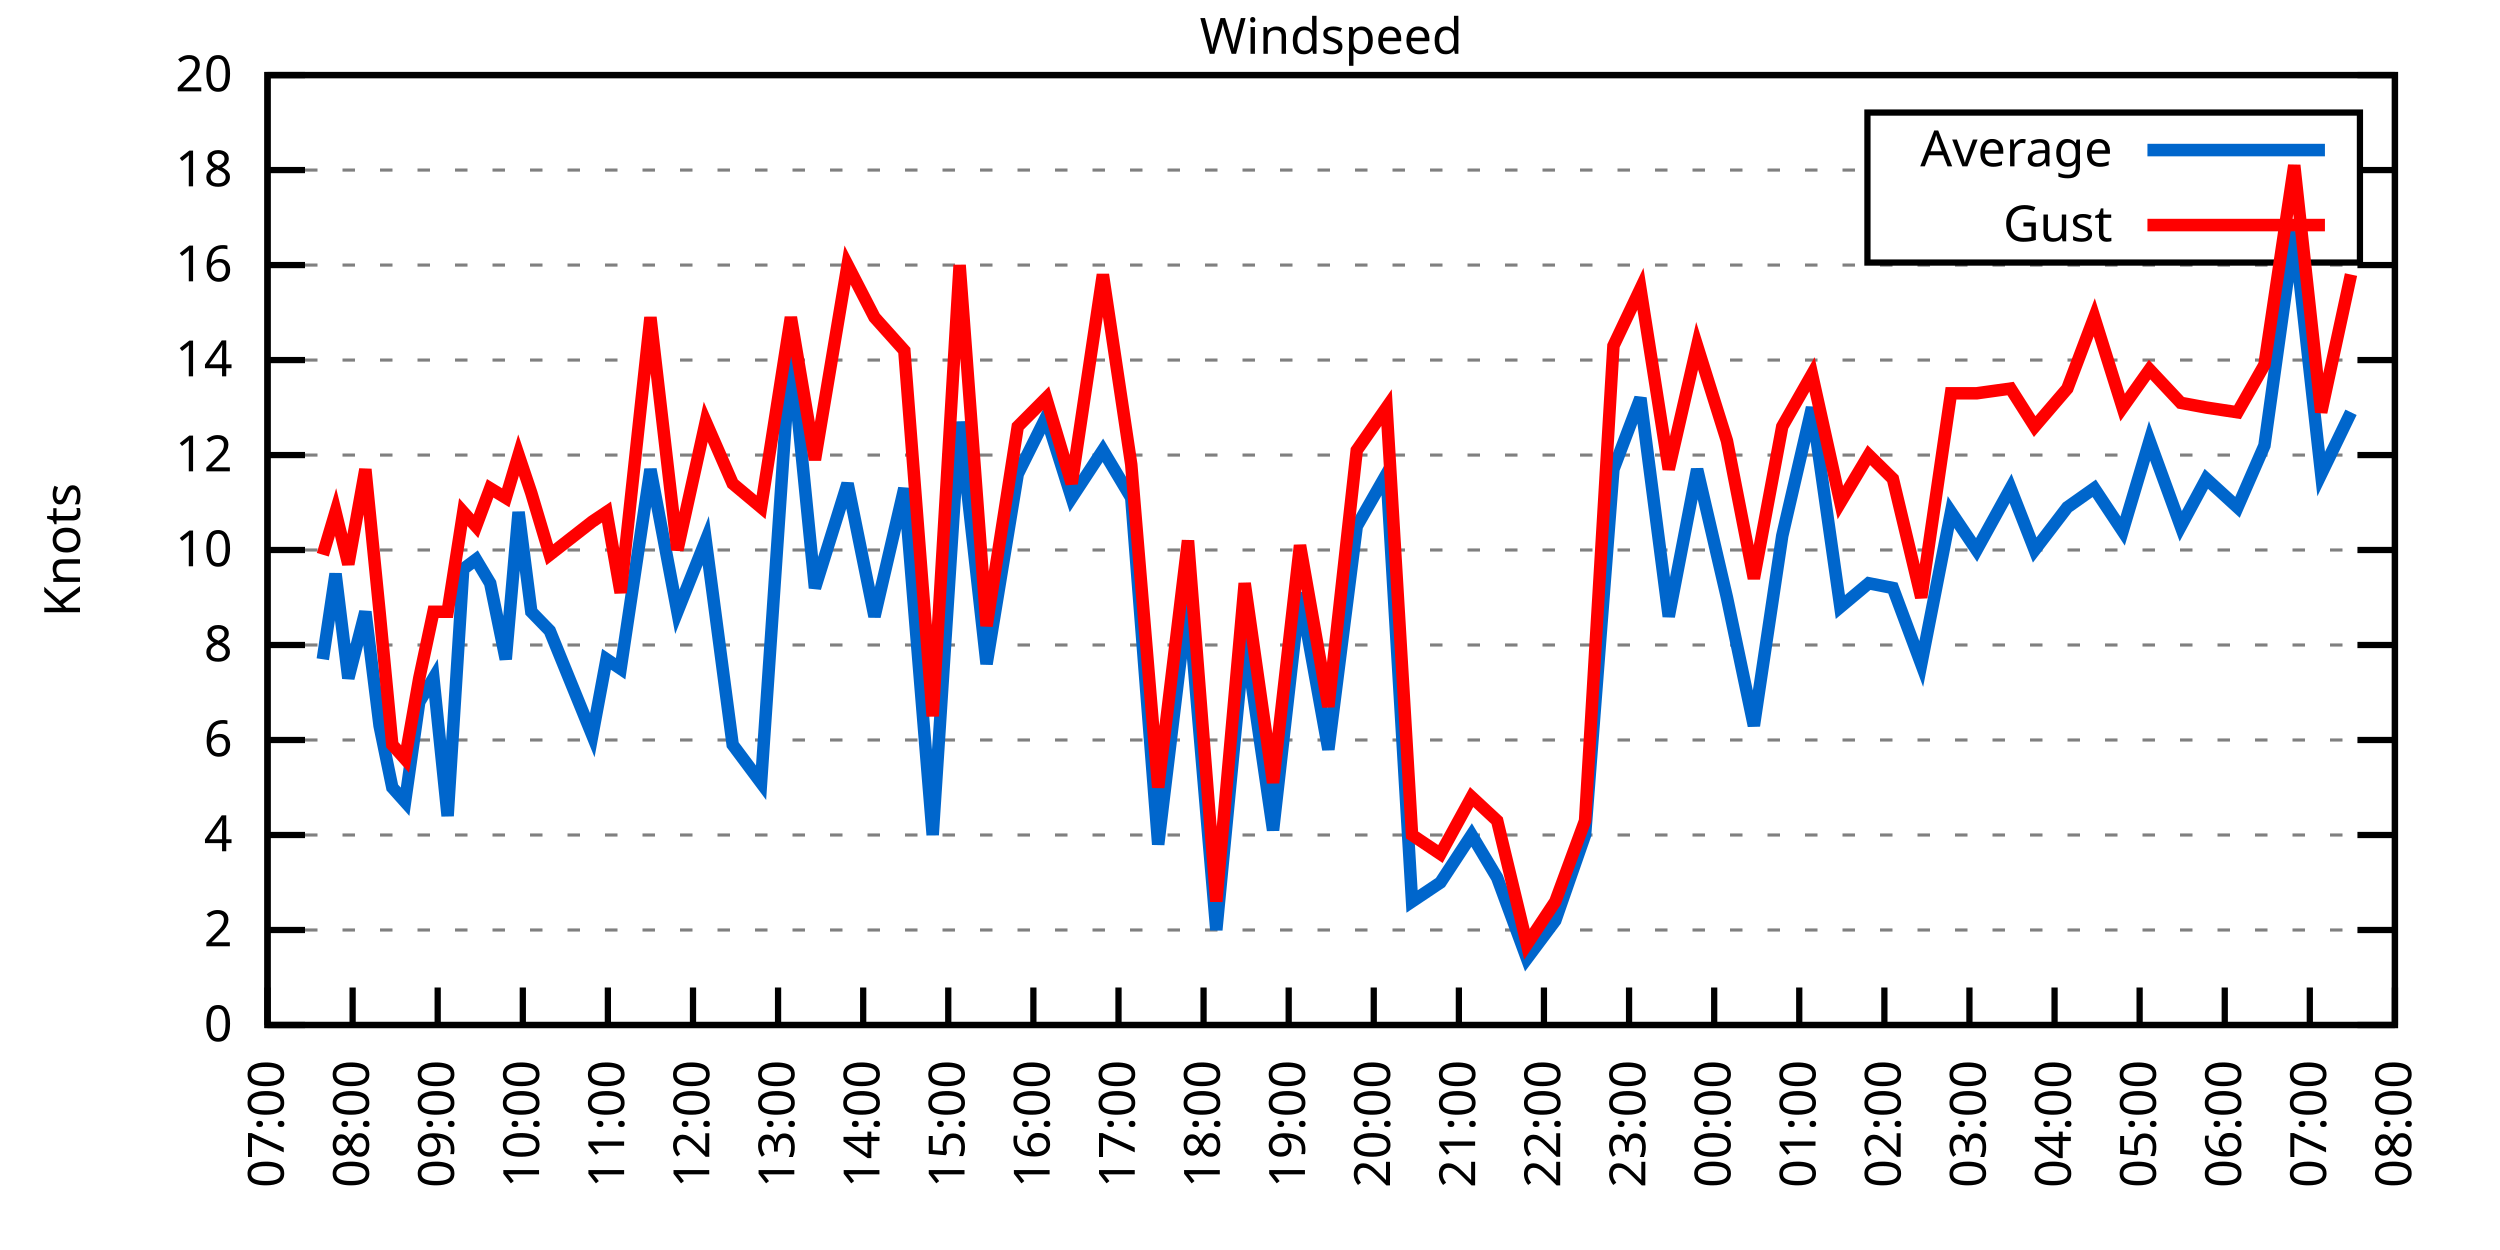
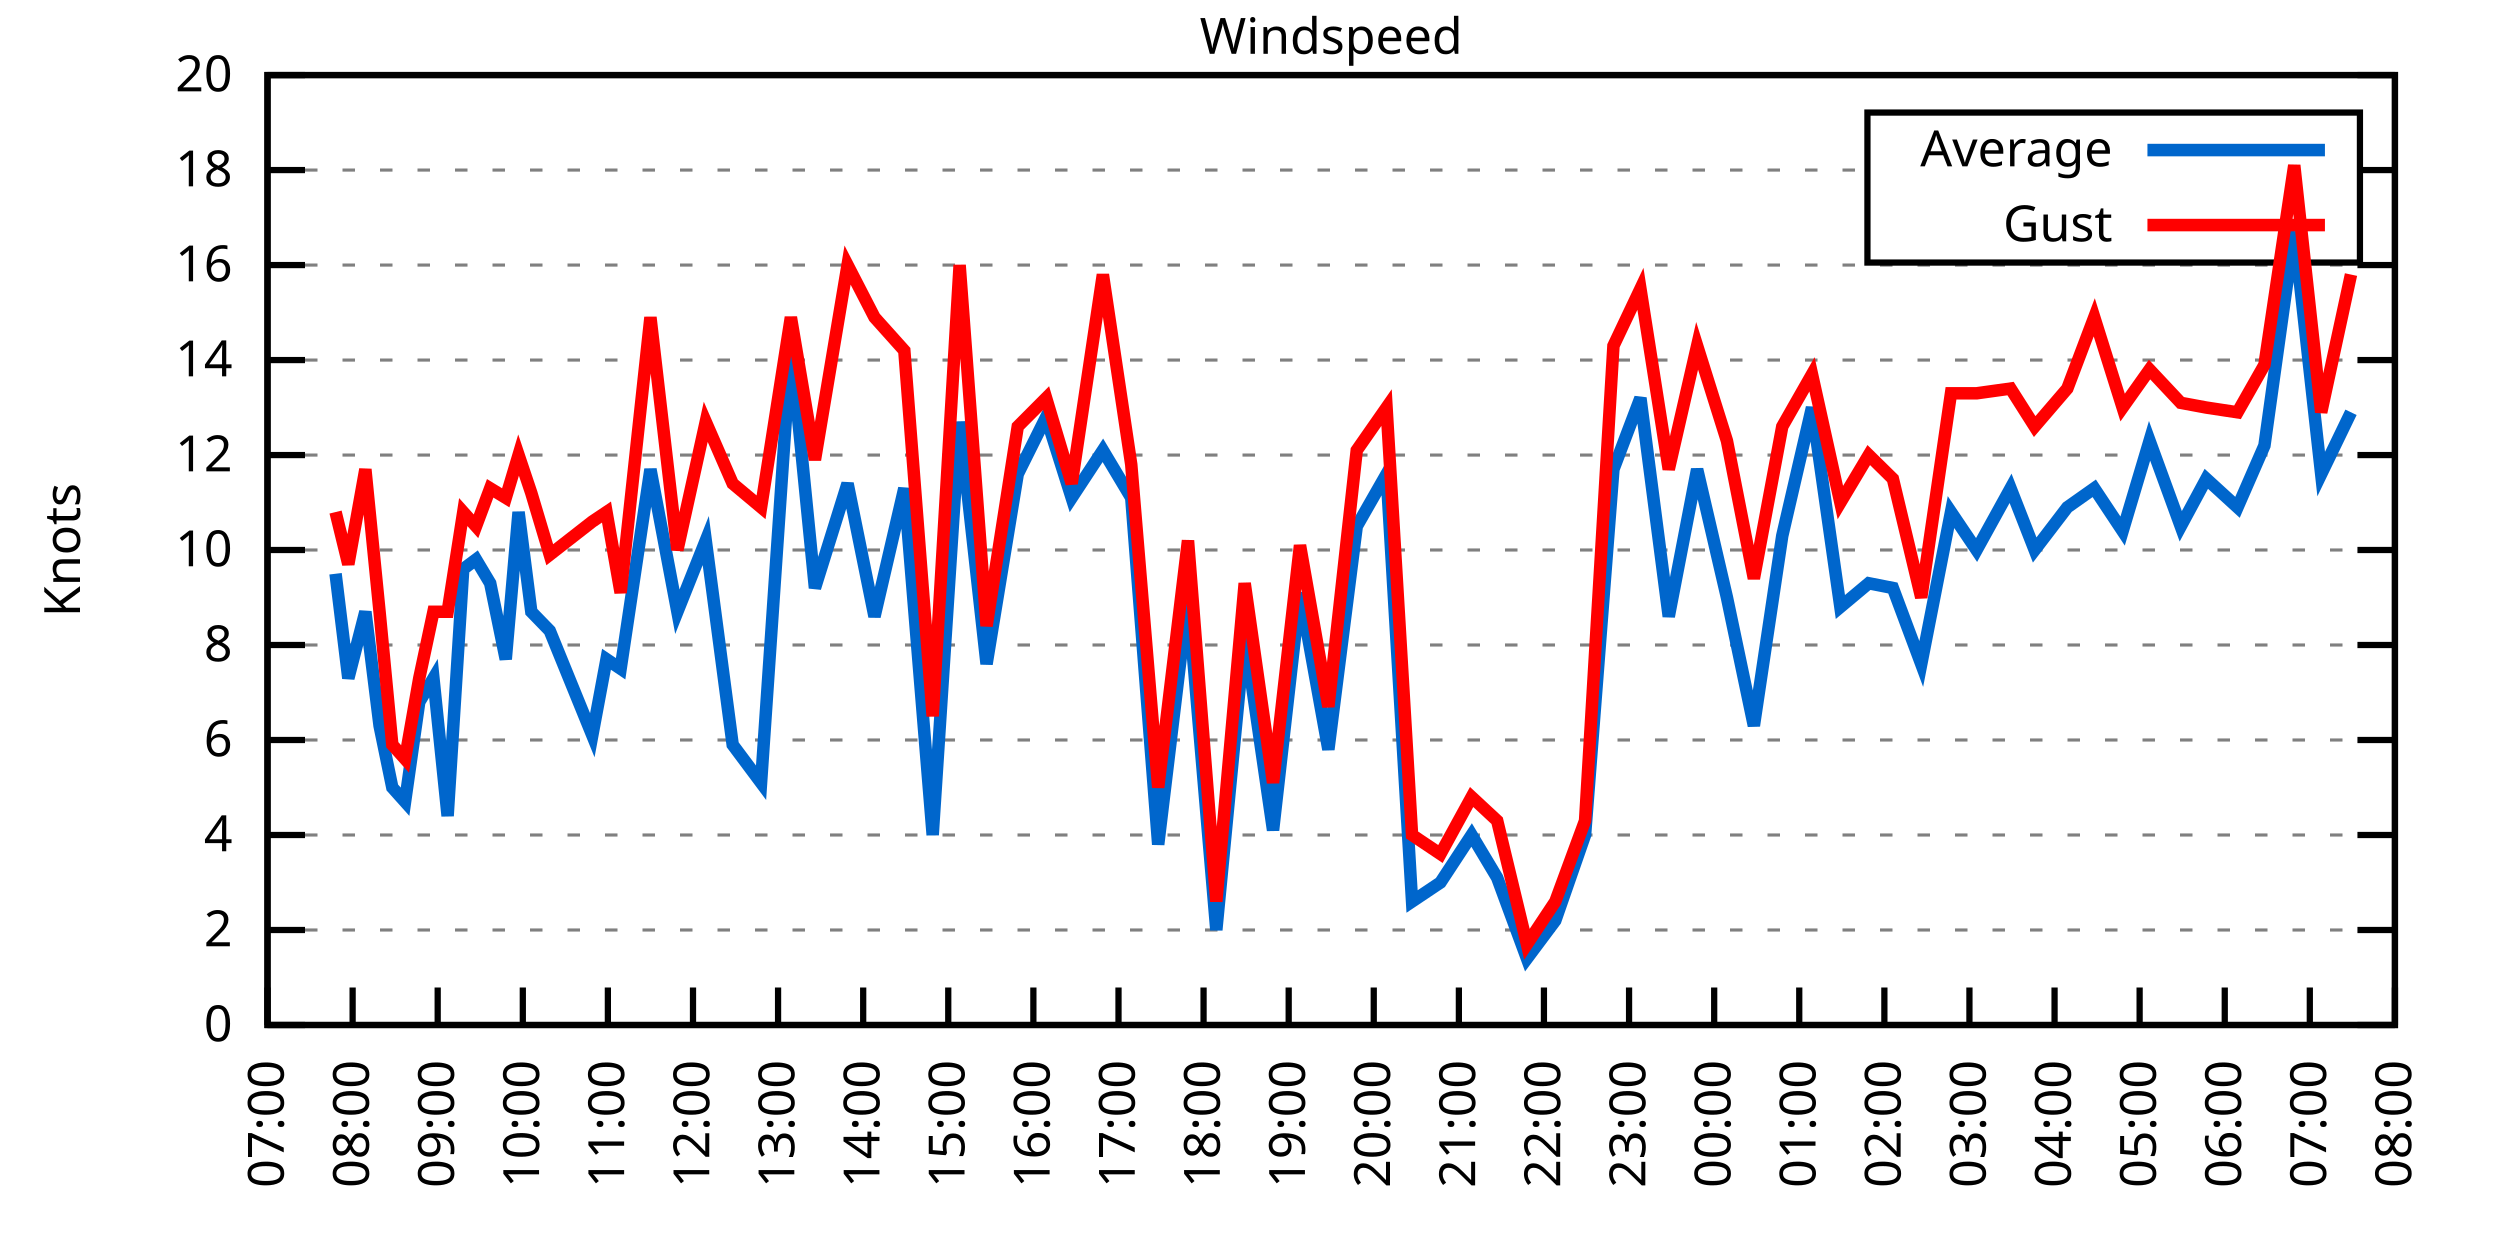
<svg xmlns="http://www.w3.org/2000/svg" xmlns:xlink="http://www.w3.org/1999/xlink" width="400" height="200" viewBox="0 0 400 200">
  <g id="gnuplot_canvas">
    <rect x="0" y="0" width="400" height="200" fill="none" />
    <defs>
      <circle id="gpDot" r="0.5" stroke-width="0.5" stroke="currentColor" />
      <path id="gpPt0" stroke-width="0.333" stroke="currentColor" d="M-1,0 h2 M0,-1 v2" />
      <path id="gpPt1" stroke-width="0.333" stroke="currentColor" d="M-1,-1 L1,1 M1,-1 L-1,1" />
      <path id="gpPt2" stroke-width="0.333" stroke="currentColor" d="M-1,0 L1,0 M0,-1 L0,1 M-1,-1 L1,1 M-1,1 L1,-1" />
      <rect id="gpPt3" stroke-width="0.333" stroke="currentColor" x="-1" y="-1" width="2" height="2" />
      <rect id="gpPt4" stroke-width="0.333" stroke="currentColor" fill="currentColor" x="-1" y="-1" width="2" height="2" />
      <circle id="gpPt5" stroke-width="0.333" stroke="currentColor" cx="0" cy="0" r="1" />
      <use xlink:href="#gpPt5" id="gpPt6" fill="currentColor" stroke="none" />
      <path id="gpPt7" stroke-width="0.333" stroke="currentColor" d="M0,-1.33 L-1.33,0.67 L1.33,0.67 z" />
      <use xlink:href="#gpPt7" id="gpPt8" fill="currentColor" stroke="none" />
      <use xlink:href="#gpPt7" id="gpPt9" stroke="currentColor" transform="rotate(180)" />
      <use xlink:href="#gpPt9" id="gpPt10" fill="currentColor" stroke="none" />
      <use xlink:href="#gpPt3" id="gpPt11" stroke="currentColor" transform="rotate(45)" />
      <use xlink:href="#gpPt11" id="gpPt12" fill="currentColor" stroke="none" />
      <path id="gpPt13" stroke-width="0.333" stroke="currentColor" d="M0,1.330 L1.265,0.411 L0.782,-1.067 L-0.782,-1.076 L-1.265,0.411 z" />
      <use xlink:href="#gpPt13" id="gpPt14" fill="currentColor" stroke="none" />
      <filter id="textbox" filterUnits="objectBoundingBox" x="0" y="0" height="1" width="1">
        <feFlood flood-color="white" flood-opacity="1" result="bgnd" />
        <feComposite in="SourceGraphic" in2="bgnd" operator="atop" />
      </filter>
      <filter id="greybox" filterUnits="objectBoundingBox" x="0" y="0" height="1" width="1">
        <feFlood flood-color="lightgrey" flood-opacity="1" result="grey" />
        <feComposite in="SourceGraphic" in2="grey" operator="atop" />
      </filter>
    </defs>
    <g fill="none" color="white" stroke="currentColor" stroke-width="1.00" stroke-linecap="butt" stroke-linejoin="miter">
</g>
    <g fill="none" color="black" stroke="currentColor" stroke-width="1.00" stroke-linecap="butt" stroke-linejoin="miter">
      <g stroke="none" shape-rendering="crispEdges">
        <polygon fill="rgb(255, 255, 255)" points="42.80,164.00 383.18,164.00 383.18,12.02 42.80,12.02 " />
      </g>
    </g>
    <g fill="none" color="black" stroke="currentColor" stroke-width="1.00" stroke-linecap="butt" stroke-linejoin="miter">
</g>
    <g fill="none" color="black" stroke="black" stroke-width="0.50" stroke-linecap="butt" stroke-linejoin="miter">
</g>
    <g fill="none" color="gray" stroke="currentColor" stroke-width="0.50" stroke-linecap="butt" stroke-linejoin="miter">
      <path stroke="gray" stroke-dasharray="2,4" class="gridline" d="M42.80,164.00 L383.19,164.00  " />
    </g>
    <g fill="none" color="gray" stroke="gray" stroke-width="1.00" stroke-linecap="butt" stroke-linejoin="miter">
</g>
    <g fill="none" color="black" stroke="currentColor" stroke-width="1.00" stroke-linecap="butt" stroke-linejoin="miter">
      <path stroke="black" d="M42.80,164.00 L48.80,164.00 M383.19,164.00 L377.19,164.00  " />
      <g transform="translate(37.20,166.60)" stroke="none" fill="black" font-family="Sans" font-size="8.00" text-anchor="end">
        <text>
          <tspan font-family="Sans"> 0</tspan>
        </text>
      </g>
    </g>
    <g fill="none" color="black" stroke="currentColor" stroke-width="1.00" stroke-linecap="butt" stroke-linejoin="miter">
</g>
    <g fill="none" color="black" stroke="black" stroke-width="0.50" stroke-linecap="butt" stroke-linejoin="miter">
</g>
    <g fill="none" color="gray" stroke="currentColor" stroke-width="0.50" stroke-linecap="butt" stroke-linejoin="miter">
      <path stroke="gray" stroke-dasharray="2,4" class="gridline" d="M42.80,148.80 L383.19,148.80  " />
    </g>
    <g fill="none" color="gray" stroke="gray" stroke-width="1.00" stroke-linecap="butt" stroke-linejoin="miter">
</g>
    <g fill="none" color="black" stroke="currentColor" stroke-width="1.00" stroke-linecap="butt" stroke-linejoin="miter">
      <path stroke="black" d="M42.80,148.80 L48.80,148.80 M383.19,148.80 L377.19,148.80  " />
      <g transform="translate(37.20,151.40)" stroke="none" fill="black" font-family="Sans" font-size="8.00" text-anchor="end">
        <text>
          <tspan font-family="Sans"> 2</tspan>
        </text>
      </g>
    </g>
    <g fill="none" color="black" stroke="currentColor" stroke-width="1.00" stroke-linecap="butt" stroke-linejoin="miter">
</g>
    <g fill="none" color="black" stroke="black" stroke-width="0.50" stroke-linecap="butt" stroke-linejoin="miter">
</g>
    <g fill="none" color="gray" stroke="currentColor" stroke-width="0.50" stroke-linecap="butt" stroke-linejoin="miter">
      <path stroke="gray" stroke-dasharray="2,4" class="gridline" d="M42.80,133.60 L383.19,133.60  " />
    </g>
    <g fill="none" color="gray" stroke="gray" stroke-width="1.00" stroke-linecap="butt" stroke-linejoin="miter">
</g>
    <g fill="none" color="black" stroke="currentColor" stroke-width="1.00" stroke-linecap="butt" stroke-linejoin="miter">
      <path stroke="black" d="M42.80,133.60 L48.80,133.60 M383.19,133.60 L377.19,133.60  " />
      <g transform="translate(37.20,136.20)" stroke="none" fill="black" font-family="Sans" font-size="8.00" text-anchor="end">
        <text>
          <tspan font-family="Sans"> 4</tspan>
        </text>
      </g>
    </g>
    <g fill="none" color="black" stroke="currentColor" stroke-width="1.00" stroke-linecap="butt" stroke-linejoin="miter">
</g>
    <g fill="none" color="black" stroke="black" stroke-width="0.50" stroke-linecap="butt" stroke-linejoin="miter">
</g>
    <g fill="none" color="gray" stroke="currentColor" stroke-width="0.50" stroke-linecap="butt" stroke-linejoin="miter">
      <path stroke="gray" stroke-dasharray="2,4" class="gridline" d="M42.80,118.40 L383.19,118.40  " />
    </g>
    <g fill="none" color="gray" stroke="gray" stroke-width="1.00" stroke-linecap="butt" stroke-linejoin="miter">
</g>
    <g fill="none" color="black" stroke="currentColor" stroke-width="1.00" stroke-linecap="butt" stroke-linejoin="miter">
      <path stroke="black" d="M42.80,118.40 L48.80,118.40 M383.19,118.40 L377.19,118.40  " />
      <g transform="translate(37.20,121.00)" stroke="none" fill="black" font-family="Sans" font-size="8.00" text-anchor="end">
        <text>
          <tspan font-family="Sans"> 6</tspan>
        </text>
      </g>
    </g>
    <g fill="none" color="black" stroke="currentColor" stroke-width="1.00" stroke-linecap="butt" stroke-linejoin="miter">
</g>
    <g fill="none" color="black" stroke="black" stroke-width="0.50" stroke-linecap="butt" stroke-linejoin="miter">
</g>
    <g fill="none" color="gray" stroke="currentColor" stroke-width="0.50" stroke-linecap="butt" stroke-linejoin="miter">
      <path stroke="gray" stroke-dasharray="2,4" class="gridline" d="M42.80,103.20 L383.19,103.20  " />
    </g>
    <g fill="none" color="gray" stroke="gray" stroke-width="1.00" stroke-linecap="butt" stroke-linejoin="miter">
</g>
    <g fill="none" color="black" stroke="currentColor" stroke-width="1.00" stroke-linecap="butt" stroke-linejoin="miter">
      <path stroke="black" d="M42.80,103.20 L48.80,103.20 M383.19,103.20 L377.19,103.20  " />
      <g transform="translate(37.20,105.80)" stroke="none" fill="black" font-family="Sans" font-size="8.00" text-anchor="end">
        <text>
          <tspan font-family="Sans"> 8</tspan>
        </text>
      </g>
    </g>
    <g fill="none" color="black" stroke="currentColor" stroke-width="1.00" stroke-linecap="butt" stroke-linejoin="miter">
</g>
    <g fill="none" color="black" stroke="black" stroke-width="0.50" stroke-linecap="butt" stroke-linejoin="miter">
</g>
    <g fill="none" color="gray" stroke="currentColor" stroke-width="0.50" stroke-linecap="butt" stroke-linejoin="miter">
      <path stroke="gray" stroke-dasharray="2,4" class="gridline" d="M42.80,88.00 L383.19,88.00  " />
    </g>
    <g fill="none" color="gray" stroke="gray" stroke-width="1.00" stroke-linecap="butt" stroke-linejoin="miter">
</g>
    <g fill="none" color="black" stroke="currentColor" stroke-width="1.00" stroke-linecap="butt" stroke-linejoin="miter">
      <path stroke="black" d="M42.80,88.00 L48.80,88.00 M383.19,88.00 L377.19,88.00  " />
      <g transform="translate(37.20,90.60)" stroke="none" fill="black" font-family="Sans" font-size="8.00" text-anchor="end">
        <text>
          <tspan font-family="Sans"> 10</tspan>
        </text>
      </g>
    </g>
    <g fill="none" color="black" stroke="currentColor" stroke-width="1.00" stroke-linecap="butt" stroke-linejoin="miter">
</g>
    <g fill="none" color="black" stroke="black" stroke-width="0.50" stroke-linecap="butt" stroke-linejoin="miter">
</g>
    <g fill="none" color="gray" stroke="currentColor" stroke-width="0.50" stroke-linecap="butt" stroke-linejoin="miter">
      <path stroke="gray" stroke-dasharray="2,4" class="gridline" d="M42.80,72.81 L383.19,72.81  " />
    </g>
    <g fill="none" color="gray" stroke="gray" stroke-width="1.00" stroke-linecap="butt" stroke-linejoin="miter">
</g>
    <g fill="none" color="black" stroke="currentColor" stroke-width="1.00" stroke-linecap="butt" stroke-linejoin="miter">
      <path stroke="black" d="M42.80,72.81 L48.80,72.81 M383.19,72.81 L377.19,72.81  " />
      <g transform="translate(37.20,75.41)" stroke="none" fill="black" font-family="Sans" font-size="8.00" text-anchor="end">
        <text>
          <tspan font-family="Sans"> 12</tspan>
        </text>
      </g>
    </g>
    <g fill="none" color="black" stroke="currentColor" stroke-width="1.00" stroke-linecap="butt" stroke-linejoin="miter">
</g>
    <g fill="none" color="black" stroke="black" stroke-width="0.50" stroke-linecap="butt" stroke-linejoin="miter">
</g>
    <g fill="none" color="gray" stroke="currentColor" stroke-width="0.50" stroke-linecap="butt" stroke-linejoin="miter">
      <path stroke="gray" stroke-dasharray="2,4" class="gridline" d="M42.80,57.61 L383.19,57.61  " />
    </g>
    <g fill="none" color="gray" stroke="gray" stroke-width="1.00" stroke-linecap="butt" stroke-linejoin="miter">
</g>
    <g fill="none" color="black" stroke="currentColor" stroke-width="1.00" stroke-linecap="butt" stroke-linejoin="miter">
      <path stroke="black" d="M42.80,57.61 L48.80,57.61 M383.19,57.61 L377.19,57.61  " />
      <g transform="translate(37.20,60.21)" stroke="none" fill="black" font-family="Sans" font-size="8.00" text-anchor="end">
        <text>
          <tspan font-family="Sans"> 14</tspan>
        </text>
      </g>
    </g>
    <g fill="none" color="black" stroke="currentColor" stroke-width="1.00" stroke-linecap="butt" stroke-linejoin="miter">
</g>
    <g fill="none" color="black" stroke="black" stroke-width="0.50" stroke-linecap="butt" stroke-linejoin="miter">
</g>
    <g fill="none" color="gray" stroke="currentColor" stroke-width="0.50" stroke-linecap="butt" stroke-linejoin="miter">
      <path stroke="gray" stroke-dasharray="2,4" class="gridline" d="M42.80,42.41 L383.19,42.41  " />
    </g>
    <g fill="none" color="gray" stroke="gray" stroke-width="1.00" stroke-linecap="butt" stroke-linejoin="miter">
</g>
    <g fill="none" color="black" stroke="currentColor" stroke-width="1.00" stroke-linecap="butt" stroke-linejoin="miter">
      <path stroke="black" d="M42.80,42.41 L48.80,42.41 M383.19,42.41 L377.19,42.41  " />
      <g transform="translate(37.20,45.01)" stroke="none" fill="black" font-family="Sans" font-size="8.00" text-anchor="end">
        <text>
          <tspan font-family="Sans"> 16</tspan>
        </text>
      </g>
    </g>
    <g fill="none" color="black" stroke="currentColor" stroke-width="1.00" stroke-linecap="butt" stroke-linejoin="miter">
</g>
    <g fill="none" color="black" stroke="black" stroke-width="0.50" stroke-linecap="butt" stroke-linejoin="miter">
</g>
    <g fill="none" color="gray" stroke="currentColor" stroke-width="0.50" stroke-linecap="butt" stroke-linejoin="miter">
      <path stroke="gray" stroke-dasharray="2,4" class="gridline" d="M42.80,27.21 L298.79,27.21 M377.59,27.21 L383.19,27.21  " />
    </g>
    <g fill="none" color="gray" stroke="gray" stroke-width="1.00" stroke-linecap="butt" stroke-linejoin="miter">
</g>
    <g fill="none" color="black" stroke="currentColor" stroke-width="1.00" stroke-linecap="butt" stroke-linejoin="miter">
      <path stroke="black" d="M42.80,27.21 L48.80,27.21 M383.19,27.21 L377.19,27.21  " />
      <g transform="translate(37.20,29.81)" stroke="none" fill="black" font-family="Sans" font-size="8.00" text-anchor="end">
        <text>
          <tspan font-family="Sans"> 18</tspan>
        </text>
      </g>
    </g>
    <g fill="none" color="black" stroke="currentColor" stroke-width="1.00" stroke-linecap="butt" stroke-linejoin="miter">
</g>
    <g fill="none" color="black" stroke="black" stroke-width="0.50" stroke-linecap="butt" stroke-linejoin="miter">
</g>
    <g fill="none" color="gray" stroke="currentColor" stroke-width="0.50" stroke-linecap="butt" stroke-linejoin="miter">
      <path stroke="gray" stroke-dasharray="2,4" class="gridline" d="M42.80,12.01 L383.19,12.01  " />
    </g>
    <g fill="none" color="gray" stroke="gray" stroke-width="1.00" stroke-linecap="butt" stroke-linejoin="miter">
</g>
    <g fill="none" color="black" stroke="currentColor" stroke-width="1.00" stroke-linecap="butt" stroke-linejoin="miter">
      <path stroke="black" d="M42.80,12.01 L48.80,12.01 M383.19,12.01 L377.19,12.01  " />
      <g transform="translate(37.20,14.61)" stroke="none" fill="black" font-family="Sans" font-size="8.00" text-anchor="end">
        <text>
          <tspan font-family="Sans"> 20</tspan>
        </text>
      </g>
    </g>
    <g fill="none" color="black" stroke="currentColor" stroke-width="1.00" stroke-linecap="butt" stroke-linejoin="miter">
      <path stroke="black" d="M42.80,164.00 L42.80,158.00  " />
      <g transform="translate(45.40,169.60) rotate(270.00)" stroke="none" fill="black" font-family="Sans" font-size="8.00" text-anchor="end">
        <text>
          <tspan font-family="Sans">07:00</tspan>
        </text>
      </g>
    </g>
    <g fill="none" color="black" stroke="currentColor" stroke-width="1.00" stroke-linecap="butt" stroke-linejoin="miter">
      <path stroke="black" d="M56.42,164.00 L56.42,158.00  " />
      <g transform="translate(59.02,169.60) rotate(270.00)" stroke="none" fill="black" font-family="Sans" font-size="8.00" text-anchor="end">
        <text>
          <tspan font-family="Sans">08:00</tspan>
        </text>
      </g>
    </g>
    <g fill="none" color="black" stroke="currentColor" stroke-width="1.00" stroke-linecap="butt" stroke-linejoin="miter">
      <path stroke="black" d="M70.03,164.00 L70.03,158.00  " />
      <g transform="translate(72.63,169.60) rotate(270.00)" stroke="none" fill="black" font-family="Sans" font-size="8.00" text-anchor="end">
        <text>
          <tspan font-family="Sans">09:00</tspan>
        </text>
      </g>
    </g>
    <g fill="none" color="black" stroke="currentColor" stroke-width="1.00" stroke-linecap="butt" stroke-linejoin="miter">
      <path stroke="black" d="M83.65,164.00 L83.65,158.00  " />
      <g transform="translate(86.25,169.60) rotate(270.00)" stroke="none" fill="black" font-family="Sans" font-size="8.00" text-anchor="end">
        <text>
          <tspan font-family="Sans">10:00</tspan>
        </text>
      </g>
    </g>
    <g fill="none" color="black" stroke="currentColor" stroke-width="1.00" stroke-linecap="butt" stroke-linejoin="miter">
      <path stroke="black" d="M97.26,164.00 L97.26,158.00  " />
      <g transform="translate(99.86,169.60) rotate(270.00)" stroke="none" fill="black" font-family="Sans" font-size="8.00" text-anchor="end">
        <text>
          <tspan font-family="Sans">11:00</tspan>
        </text>
      </g>
    </g>
    <g fill="none" color="black" stroke="currentColor" stroke-width="1.00" stroke-linecap="butt" stroke-linejoin="miter">
      <path stroke="black" d="M110.88,164.00 L110.88,158.00  " />
      <g transform="translate(113.48,169.60) rotate(270.00)" stroke="none" fill="black" font-family="Sans" font-size="8.00" text-anchor="end">
        <text>
          <tspan font-family="Sans">12:00</tspan>
        </text>
      </g>
    </g>
    <g fill="none" color="black" stroke="currentColor" stroke-width="1.00" stroke-linecap="butt" stroke-linejoin="miter">
      <path stroke="black" d="M124.49,164.00 L124.49,158.00  " />
      <g transform="translate(127.09,169.60) rotate(270.00)" stroke="none" fill="black" font-family="Sans" font-size="8.00" text-anchor="end">
        <text>
          <tspan font-family="Sans">13:00</tspan>
        </text>
      </g>
    </g>
    <g fill="none" color="black" stroke="currentColor" stroke-width="1.00" stroke-linecap="butt" stroke-linejoin="miter">
      <path stroke="black" d="M138.11,164.00 L138.11,158.00  " />
      <g transform="translate(140.71,169.60) rotate(270.00)" stroke="none" fill="black" font-family="Sans" font-size="8.00" text-anchor="end">
        <text>
          <tspan font-family="Sans">14:00</tspan>
        </text>
      </g>
    </g>
    <g fill="none" color="black" stroke="currentColor" stroke-width="1.00" stroke-linecap="butt" stroke-linejoin="miter">
      <path stroke="black" d="M151.72,164.00 L151.72,158.00  " />
      <g transform="translate(154.32,169.60) rotate(270.00)" stroke="none" fill="black" font-family="Sans" font-size="8.00" text-anchor="end">
        <text>
          <tspan font-family="Sans">15:00</tspan>
        </text>
      </g>
    </g>
    <g fill="none" color="black" stroke="currentColor" stroke-width="1.00" stroke-linecap="butt" stroke-linejoin="miter">
      <path stroke="black" d="M165.34,164.00 L165.34,158.00  " />
      <g transform="translate(167.94,169.60) rotate(270.00)" stroke="none" fill="black" font-family="Sans" font-size="8.00" text-anchor="end">
        <text>
          <tspan font-family="Sans">16:00</tspan>
        </text>
      </g>
    </g>
    <g fill="none" color="black" stroke="currentColor" stroke-width="1.00" stroke-linecap="butt" stroke-linejoin="miter">
      <path stroke="black" d="M178.96,164.00 L178.96,158.00  " />
      <g transform="translate(181.56,169.60) rotate(270.00)" stroke="none" fill="black" font-family="Sans" font-size="8.00" text-anchor="end">
        <text>
          <tspan font-family="Sans">17:00</tspan>
        </text>
      </g>
    </g>
    <g fill="none" color="black" stroke="currentColor" stroke-width="1.00" stroke-linecap="butt" stroke-linejoin="miter">
      <path stroke="black" d="M192.57,164.00 L192.57,158.00  " />
      <g transform="translate(195.17,169.60) rotate(270.00)" stroke="none" fill="black" font-family="Sans" font-size="8.00" text-anchor="end">
        <text>
          <tspan font-family="Sans">18:00</tspan>
        </text>
      </g>
    </g>
    <g fill="none" color="black" stroke="currentColor" stroke-width="1.00" stroke-linecap="butt" stroke-linejoin="miter">
      <path stroke="black" d="M206.19,164.00 L206.19,158.00  " />
      <g transform="translate(208.79,169.60) rotate(270.00)" stroke="none" fill="black" font-family="Sans" font-size="8.00" text-anchor="end">
        <text>
          <tspan font-family="Sans">19:00</tspan>
        </text>
      </g>
    </g>
    <g fill="none" color="black" stroke="currentColor" stroke-width="1.00" stroke-linecap="butt" stroke-linejoin="miter">
      <path stroke="black" d="M219.80,164.00 L219.80,158.00  " />
      <g transform="translate(222.40,169.60) rotate(270.00)" stroke="none" fill="black" font-family="Sans" font-size="8.00" text-anchor="end">
        <text>
          <tspan font-family="Sans">20:00</tspan>
        </text>
      </g>
    </g>
    <g fill="none" color="black" stroke="currentColor" stroke-width="1.00" stroke-linecap="butt" stroke-linejoin="miter">
      <path stroke="black" d="M233.42,164.00 L233.42,158.00  " />
      <g transform="translate(236.02,169.60) rotate(270.00)" stroke="none" fill="black" font-family="Sans" font-size="8.00" text-anchor="end">
        <text>
          <tspan font-family="Sans">21:00</tspan>
        </text>
      </g>
    </g>
    <g fill="none" color="black" stroke="currentColor" stroke-width="1.00" stroke-linecap="butt" stroke-linejoin="miter">
      <path stroke="black" d="M247.03,164.00 L247.03,158.00  " />
      <g transform="translate(249.63,169.60) rotate(270.00)" stroke="none" fill="black" font-family="Sans" font-size="8.00" text-anchor="end">
        <text>
          <tspan font-family="Sans">22:00</tspan>
        </text>
      </g>
    </g>
    <g fill="none" color="black" stroke="currentColor" stroke-width="1.00" stroke-linecap="butt" stroke-linejoin="miter">
      <path stroke="black" d="M260.65,164.00 L260.65,158.00  " />
      <g transform="translate(263.25,169.60) rotate(270.00)" stroke="none" fill="black" font-family="Sans" font-size="8.00" text-anchor="end">
        <text>
          <tspan font-family="Sans">23:00</tspan>
        </text>
      </g>
    </g>
    <g fill="none" color="black" stroke="currentColor" stroke-width="1.00" stroke-linecap="butt" stroke-linejoin="miter">
      <path stroke="black" d="M274.27,164.00 L274.27,158.00  " />
      <g transform="translate(276.87,169.60) rotate(270.00)" stroke="none" fill="black" font-family="Sans" font-size="8.00" text-anchor="end">
        <text>
          <tspan font-family="Sans">00:00</tspan>
        </text>
      </g>
    </g>
    <g fill="none" color="black" stroke="currentColor" stroke-width="1.00" stroke-linecap="butt" stroke-linejoin="miter">
      <path stroke="black" d="M287.88,164.00 L287.88,158.00  " />
      <g transform="translate(290.48,169.60) rotate(270.00)" stroke="none" fill="black" font-family="Sans" font-size="8.00" text-anchor="end">
        <text>
          <tspan font-family="Sans">01:00</tspan>
        </text>
      </g>
    </g>
    <g fill="none" color="black" stroke="currentColor" stroke-width="1.00" stroke-linecap="butt" stroke-linejoin="miter">
      <path stroke="black" d="M301.50,164.00 L301.50,158.00  " />
      <g transform="translate(304.10,169.60) rotate(270.00)" stroke="none" fill="black" font-family="Sans" font-size="8.00" text-anchor="end">
        <text>
          <tspan font-family="Sans">02:00</tspan>
        </text>
      </g>
    </g>
    <g fill="none" color="black" stroke="currentColor" stroke-width="1.00" stroke-linecap="butt" stroke-linejoin="miter">
      <path stroke="black" d="M315.11,164.00 L315.11,158.00  " />
      <g transform="translate(317.71,169.60) rotate(270.00)" stroke="none" fill="black" font-family="Sans" font-size="8.00" text-anchor="end">
        <text>
          <tspan font-family="Sans">03:00</tspan>
        </text>
      </g>
    </g>
    <g fill="none" color="black" stroke="currentColor" stroke-width="1.00" stroke-linecap="butt" stroke-linejoin="miter">
      <path stroke="black" d="M328.73,164.00 L328.73,158.00  " />
      <g transform="translate(331.33,169.60) rotate(270.00)" stroke="none" fill="black" font-family="Sans" font-size="8.00" text-anchor="end">
        <text>
          <tspan font-family="Sans">04:00</tspan>
        </text>
      </g>
    </g>
    <g fill="none" color="black" stroke="currentColor" stroke-width="1.00" stroke-linecap="butt" stroke-linejoin="miter">
      <path stroke="black" d="M342.34,164.00 L342.34,158.00  " />
      <g transform="translate(344.94,169.60) rotate(270.00)" stroke="none" fill="black" font-family="Sans" font-size="8.00" text-anchor="end">
        <text>
          <tspan font-family="Sans">05:00</tspan>
        </text>
      </g>
    </g>
    <g fill="none" color="black" stroke="currentColor" stroke-width="1.00" stroke-linecap="butt" stroke-linejoin="miter">
      <path stroke="black" d="M355.96,164.00 L355.96,158.00  " />
      <g transform="translate(358.56,169.60) rotate(270.00)" stroke="none" fill="black" font-family="Sans" font-size="8.00" text-anchor="end">
        <text>
          <tspan font-family="Sans">06:00</tspan>
        </text>
      </g>
    </g>
    <g fill="none" color="black" stroke="currentColor" stroke-width="1.00" stroke-linecap="butt" stroke-linejoin="miter">
      <path stroke="black" d="M369.57,164.00 L369.57,158.00  " />
      <g transform="translate(372.17,169.60) rotate(270.00)" stroke="none" fill="black" font-family="Sans" font-size="8.00" text-anchor="end">
        <text>
          <tspan font-family="Sans">07:00</tspan>
        </text>
      </g>
    </g>
    <g fill="none" color="black" stroke="currentColor" stroke-width="1.00" stroke-linecap="butt" stroke-linejoin="miter">
      <path stroke="black" d="M383.19,164.00 L383.19,158.00  " />
      <g transform="translate(385.79,169.60) rotate(270.00)" stroke="none" fill="black" font-family="Sans" font-size="8.00" text-anchor="end">
        <text>
          <tspan font-family="Sans">08:00</tspan>
        </text>
      </g>
    </g>
    <g fill="none" color="black" stroke="currentColor" stroke-width="1.00" stroke-linecap="butt" stroke-linejoin="miter">
</g>
    <g fill="none" color="black" stroke="currentColor" stroke-width="1.00" stroke-linecap="butt" stroke-linejoin="miter">
      <path stroke="black" d="M42.80,12.01 L42.80,164.00 L383.19,164.00 L383.19,12.01 L42.80,12.01 Z  " />
    </g>
    <g fill="none" color="black" stroke="currentColor" stroke-width="1.00" stroke-linecap="butt" stroke-linejoin="miter">
</g>
    <g fill="none" color="black" stroke="currentColor" stroke-width="1.00" stroke-linecap="butt" stroke-linejoin="miter">
      <path stroke="black" d="M298.79,42.01 L298.79,18.01 L377.59,18.01 L377.59,42.01 L298.79,42.01 Z  " />
    </g>
    <g id="Windspeed_plot_1">
      <g fill="none" color="white" stroke="black" stroke-width="2.00" stroke-linecap="butt" stroke-linejoin="miter">
</g>
      <g fill="none" color="black" stroke="currentColor" stroke-width="2.00" stroke-linecap="butt" stroke-linejoin="miter">
        <g transform="translate(337.99,26.61)" stroke="none" fill="black" font-family="Sans" font-size="8.00" text-anchor="end">
          <text>
            <tspan font-family="Sans">Average</tspan>
          </text>
        </g>
      </g>
      <g fill="none" color="black" stroke="currentColor" stroke-width="2.00" stroke-linecap="butt" stroke-linejoin="miter">
-         <path stroke="rgb(  0, 102, 204)" d="M343.59,24.01 L371.99,24.01 M51.65,105.48 L53.69,91.80 L55.73,108.52 L58.46,97.88 L60.73,116.12 L62.77,126.00   L64.81,128.28 L67.08,112.32 L69.35,108.52 L71.62,130.56 L74.12,91.04 L76.16,89.52 L78.43,93.32 L80.92,105.48   L82.97,81.93 L85.01,97.88 L87.96,100.92 L94.77,117.64 L97.04,105.48 L99.30,107.00 L104.07,75.09 L108.38,97.88   L112.92,86.49 L117.23,119.16 L121.77,125.24 L126.54,55.33 L130.39,94.08 L135.61,77.37 L139.92,98.64 L144.69,78.13   L149.23,133.60 L153.54,67.49 L157.85,106.24 L162.84,75.85 L167.38,66.73 L171.47,79.65 L176.46,72.05 L181.00,79.65   L185.31,135.12 L190.08,95.60 L194.61,148.80 L199.15,101.68 L203.69,132.84 L208.00,94.84 L212.54,119.92 L217.08,84.21   L221.85,75.85 L225.93,144.24 L230.47,141.20 L235.46,133.60 L239.55,140.44 L244.31,153.36 L248.85,147.28 L253.61,133.60   L258.15,75.09 L262.47,63.69 L267.00,98.64 L271.54,75.09 L276.31,95.60 L280.62,116.12 L285.16,85.73 L289.92,65.21   L294.46,97.12 L299.00,93.32 L302.86,94.08 L307.40,106.24 L312.16,81.93 L316.25,88.00 L321.69,78.13 L325.55,88.00   L330.77,81.17 L335.08,78.13 L339.62,84.97 L343.93,70.53 L348.92,84.21 L353.01,76.61 L358.00,81.17 L362.31,71.29   L367.08,37.09 L371.39,75.85 L376.16,65.97  " />
+         <path stroke="rgb(  0, 102, 204)" d="M343.59,24.01 L371.99,24.01 M53.69,91.80 L55.73,108.52 L58.46,97.88 L60.73,116.12 L62.77,126.00 L64.81,128.28   L67.08,112.32 L69.35,108.52 L71.62,130.56 L74.12,91.04 L76.16,89.52 L78.43,93.32 L80.92,105.48 L82.97,81.93   L85.01,97.88 L87.96,100.92 L94.77,117.64 L97.04,105.48 L99.30,107.00 L104.07,75.09 L108.38,97.88 L112.92,86.49   L117.23,119.16 L121.77,125.24 L126.54,55.33 L130.39,94.08 L135.61,77.37 L139.92,98.64 L144.69,78.13 L149.23,133.60   L153.54,67.49 L157.85,106.24 L162.84,75.85 L167.38,66.73 L171.47,79.65 L176.46,72.05 L181.00,79.65 L185.31,135.12   L190.08,95.60 L194.61,148.80 L199.15,101.68 L203.69,132.84 L208.00,94.84 L212.54,119.92 L217.08,84.21 L221.85,75.85   L225.93,144.24 L230.47,141.20 L235.46,133.60 L239.55,140.44 L244.31,153.36 L248.85,147.28 L253.61,133.60 L258.15,75.09   L262.47,63.69 L267.00,98.64 L271.54,75.09 L276.31,95.60 L280.62,116.12 L285.16,85.73 L289.92,65.21 L294.46,97.12   L299.00,93.32 L302.86,94.08 L307.40,106.24 L312.16,81.93 L316.25,88.00 L321.69,78.13 L325.55,88.00 L330.77,81.17   L335.08,78.13 L339.62,84.97 L343.93,70.53 L348.92,84.21 L353.01,76.61 L358.00,81.17 L362.31,71.29 L367.08,37.09   L371.39,75.85 L376.16,65.97  " />
      </g>
    </g>
    <g id="Windspeed_plot_2">
      <g fill="none" color="black" stroke="currentColor" stroke-width="2.00" stroke-linecap="butt" stroke-linejoin="miter">
        <g transform="translate(337.99,38.61)" stroke="none" fill="black" font-family="Sans" font-size="8.00" text-anchor="end">
          <text>
            <tspan font-family="Sans">Gust</tspan>
          </text>
        </g>
      </g>
      <g fill="none" color="black" stroke="currentColor" stroke-width="2.00" stroke-linecap="butt" stroke-linejoin="miter">
-         <path stroke="rgb(255,   0,   0)" d="M343.59,36.01 L371.99,36.01 M51.65,88.76 L53.69,81.93 L55.73,90.28 L58.46,75.09 L60.73,97.88 L62.77,119.16   L64.81,121.44 L67.08,108.52 L69.35,97.88 L71.62,97.88 L74.12,81.93 L76.16,84.21 L78.43,78.13 L80.92,79.65   L82.97,72.81 L85.01,78.89 L87.96,88.76 L94.77,83.45 L97.04,81.93 L99.30,94.84 L104.07,50.77 L108.38,88.00   L112.92,67.49 L117.23,77.37 L121.77,81.17 L126.54,50.77 L130.39,73.57 L135.61,42.41 L139.92,50.77 L144.69,56.09   L149.23,114.60 L153.54,42.41 L157.85,100.16 L162.84,68.25 L167.38,63.69 L171.47,77.37 L176.46,43.93 L181.00,74.33   L185.31,126.00 L190.08,86.49 L194.61,144.24 L199.15,93.32 L203.69,125.24 L208.00,87.25 L212.54,113.08 L217.08,72.05   L221.85,65.21 L225.93,133.60 L230.47,136.64 L235.46,127.52 L239.55,131.32 L244.31,151.08 L248.85,144.24 L253.61,131.32   L258.15,55.33 L262.47,46.21 L267.00,75.09 L271.54,55.33 L276.31,70.53 L280.62,92.56 L285.16,68.25 L289.92,59.89   L294.46,80.41 L299.00,72.81 L302.86,76.61 L307.40,95.60 L312.16,62.93 L316.25,62.93 L321.69,62.17 L325.55,68.25   L330.77,62.17 L335.08,50.77 L339.62,65.21 L343.93,59.13 L348.92,64.45 L353.01,65.21 L358.00,65.97 L362.31,58.37   L367.08,26.45 L371.39,65.97 L376.16,43.93  " />
+         <path stroke="rgb(255,   0,   0)" d="M343.59,36.01 L371.99,36.01 M53.69,81.93 L55.73,90.28 L58.46,75.09 L60.73,97.88 L62.77,119.16 L64.81,121.44   L67.08,108.52 L69.35,97.88 L71.62,97.88 L74.12,81.93 L76.16,84.21 L78.43,78.13 L80.92,79.65 L82.97,72.81   L85.01,78.89 L87.96,88.76 L94.77,83.45 L97.04,81.93 L99.30,94.84 L104.07,50.77 L108.38,88.00 L112.92,67.49   L117.23,77.37 L121.77,81.17 L126.54,50.77 L130.39,73.57 L135.61,42.41 L139.92,50.77 L144.69,56.09 L149.23,114.60   L153.54,42.41 L157.85,100.16 L162.84,68.25 L167.38,63.69 L171.47,77.37 L176.46,43.93 L181.00,74.33 L185.31,126.00   L190.08,86.49 L194.61,144.24 L199.15,93.32 L203.69,125.24 L208.00,87.25 L212.54,113.08 L217.08,72.05 L221.85,65.21   L225.93,133.60 L230.47,136.64 L235.46,127.52 L239.55,131.32 L244.31,151.08 L248.85,144.24 L253.61,131.32 L258.15,55.33   L262.47,46.21 L267.00,75.09 L271.54,55.33 L276.31,70.53 L280.62,92.56 L285.16,68.25 L289.92,59.89 L294.46,80.41   L299.00,72.81 L302.86,76.61 L307.40,95.60 L312.16,62.93 L316.25,62.93 L321.69,62.17 L325.55,68.25 L330.77,62.17   L335.08,50.77 L339.62,65.21 L343.93,59.13 L348.92,64.45 L353.01,65.21 L358.00,65.97 L362.31,58.37 L367.08,26.45   L371.39,65.97 L376.16,43.93  " />
      </g>
    </g>
    <g fill="none" color="black" stroke="currentColor" stroke-width="2.00" stroke-linecap="butt" stroke-linejoin="miter">
</g>
    <g fill="none" color="black" stroke="black" stroke-width="1.00" stroke-linecap="butt" stroke-linejoin="miter">
</g>
    <g fill="none" color="black" stroke="currentColor" stroke-width="1.00" stroke-linecap="butt" stroke-linejoin="miter">
      <path stroke="black" d="M42.80,12.01 L42.80,164.00 L383.19,164.00 L383.19,12.01 L42.80,12.01 Z  " />
      <g transform="translate(12.80,88.01) rotate(270.00)" stroke="none" fill="black" font-family="Sans" font-size="8.00" text-anchor="middle">
        <text>
          <tspan font-family="Sans">Knots</tspan>
        </text>
      </g>
    </g>
    <g fill="none" color="black" stroke="currentColor" stroke-width="1.00" stroke-linecap="butt" stroke-linejoin="miter">
</g>
    <g fill="none" color="black" stroke="currentColor" stroke-width="1.00" stroke-linecap="butt" stroke-linejoin="miter">
      <g transform="translate(212.99,8.61)" stroke="none" fill="black" font-family="Sans" font-size="8.00" text-anchor="middle">
        <text>
          <tspan font-family="Sans">Windspeed</tspan>
        </text>
      </g>
    </g>
    <g fill="none" color="black" stroke="currentColor" stroke-width="1.00" stroke-linecap="butt" stroke-linejoin="miter">
</g>
  </g>
</svg>
